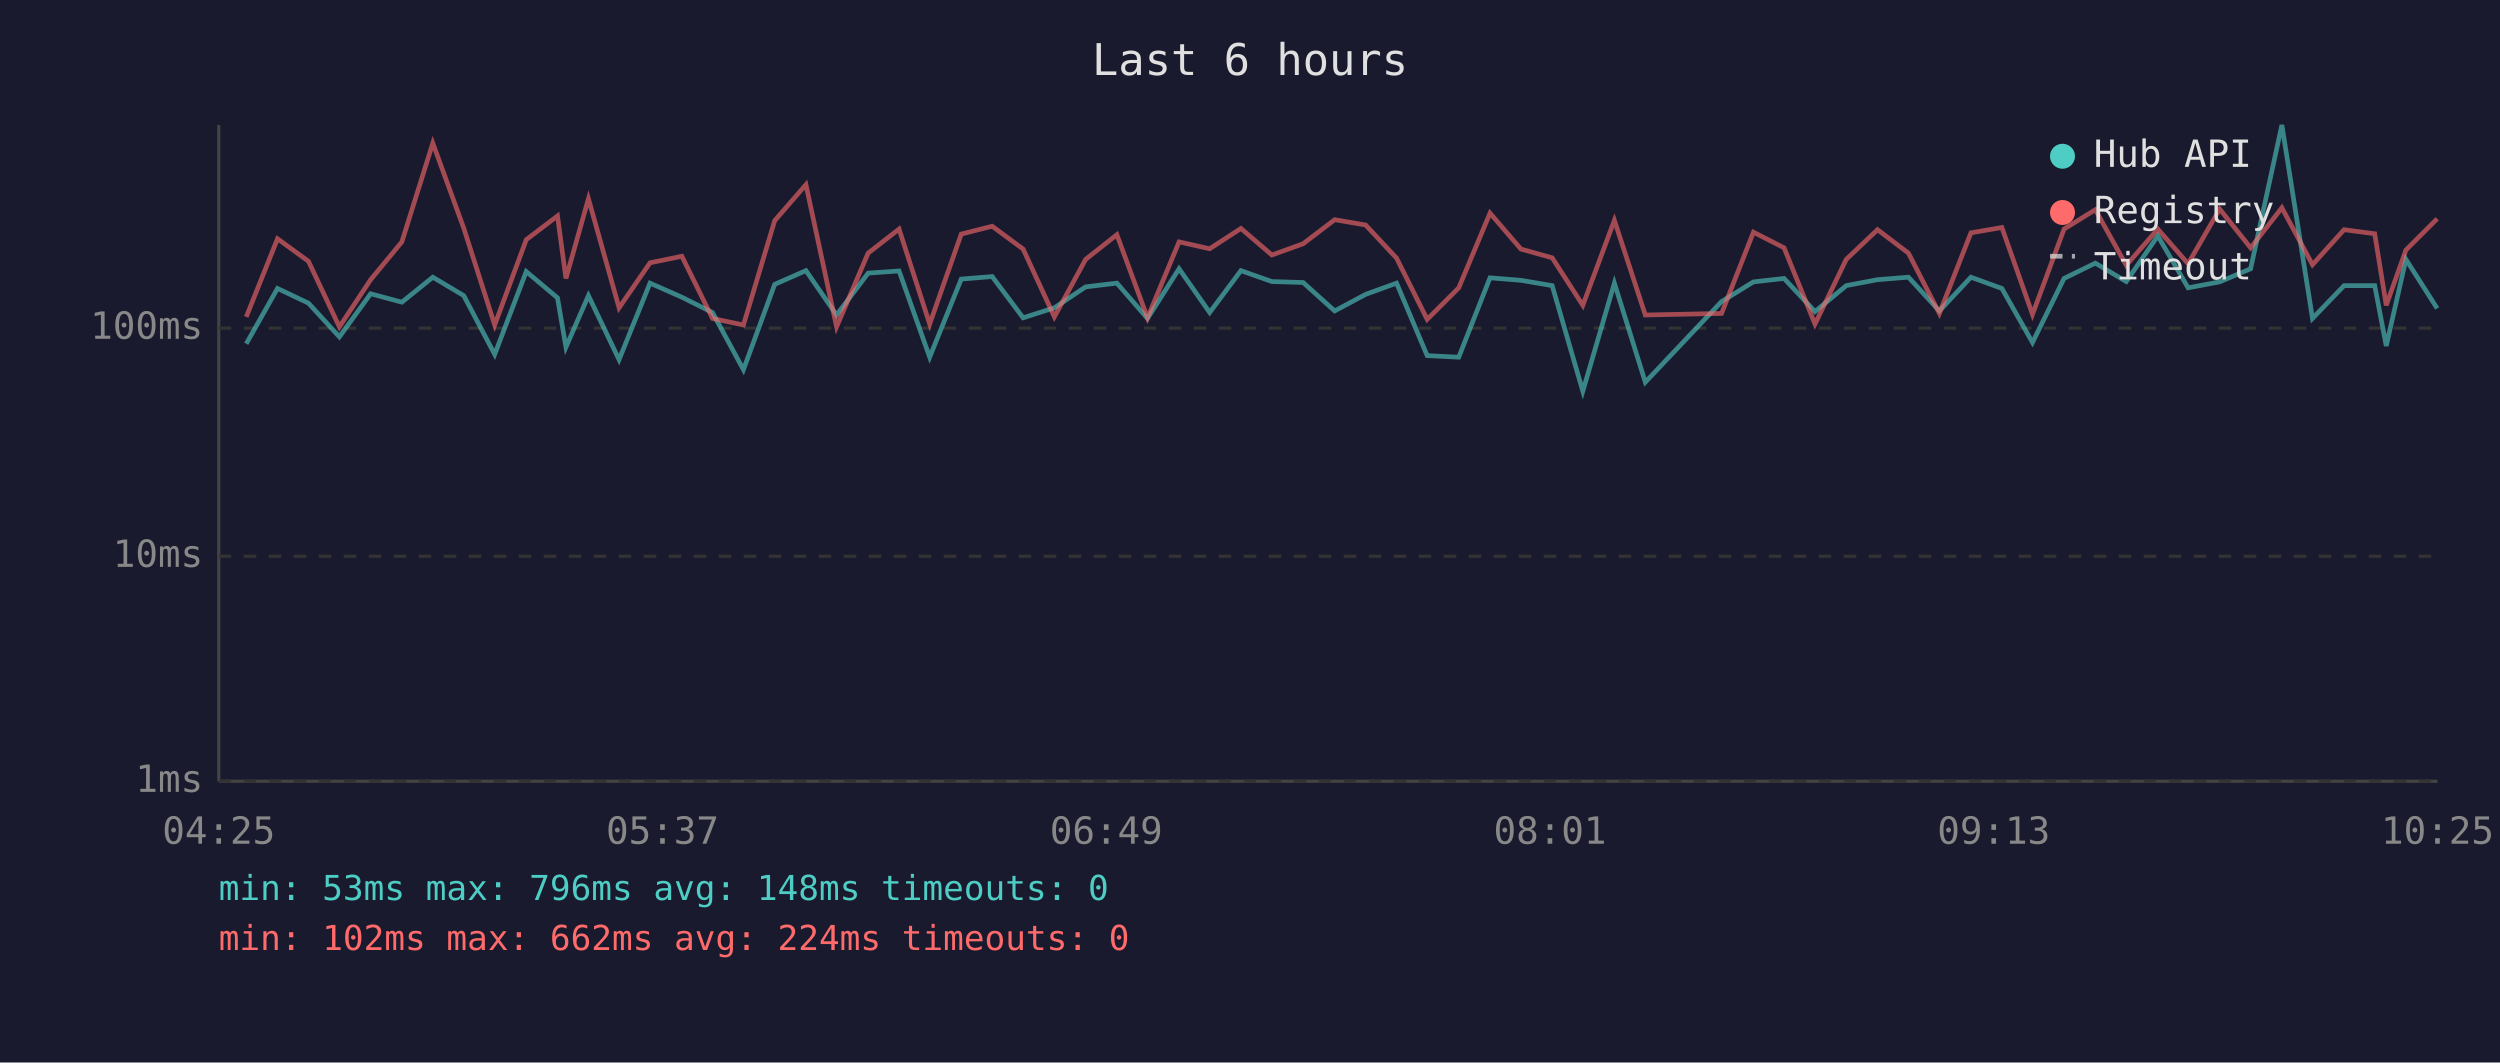
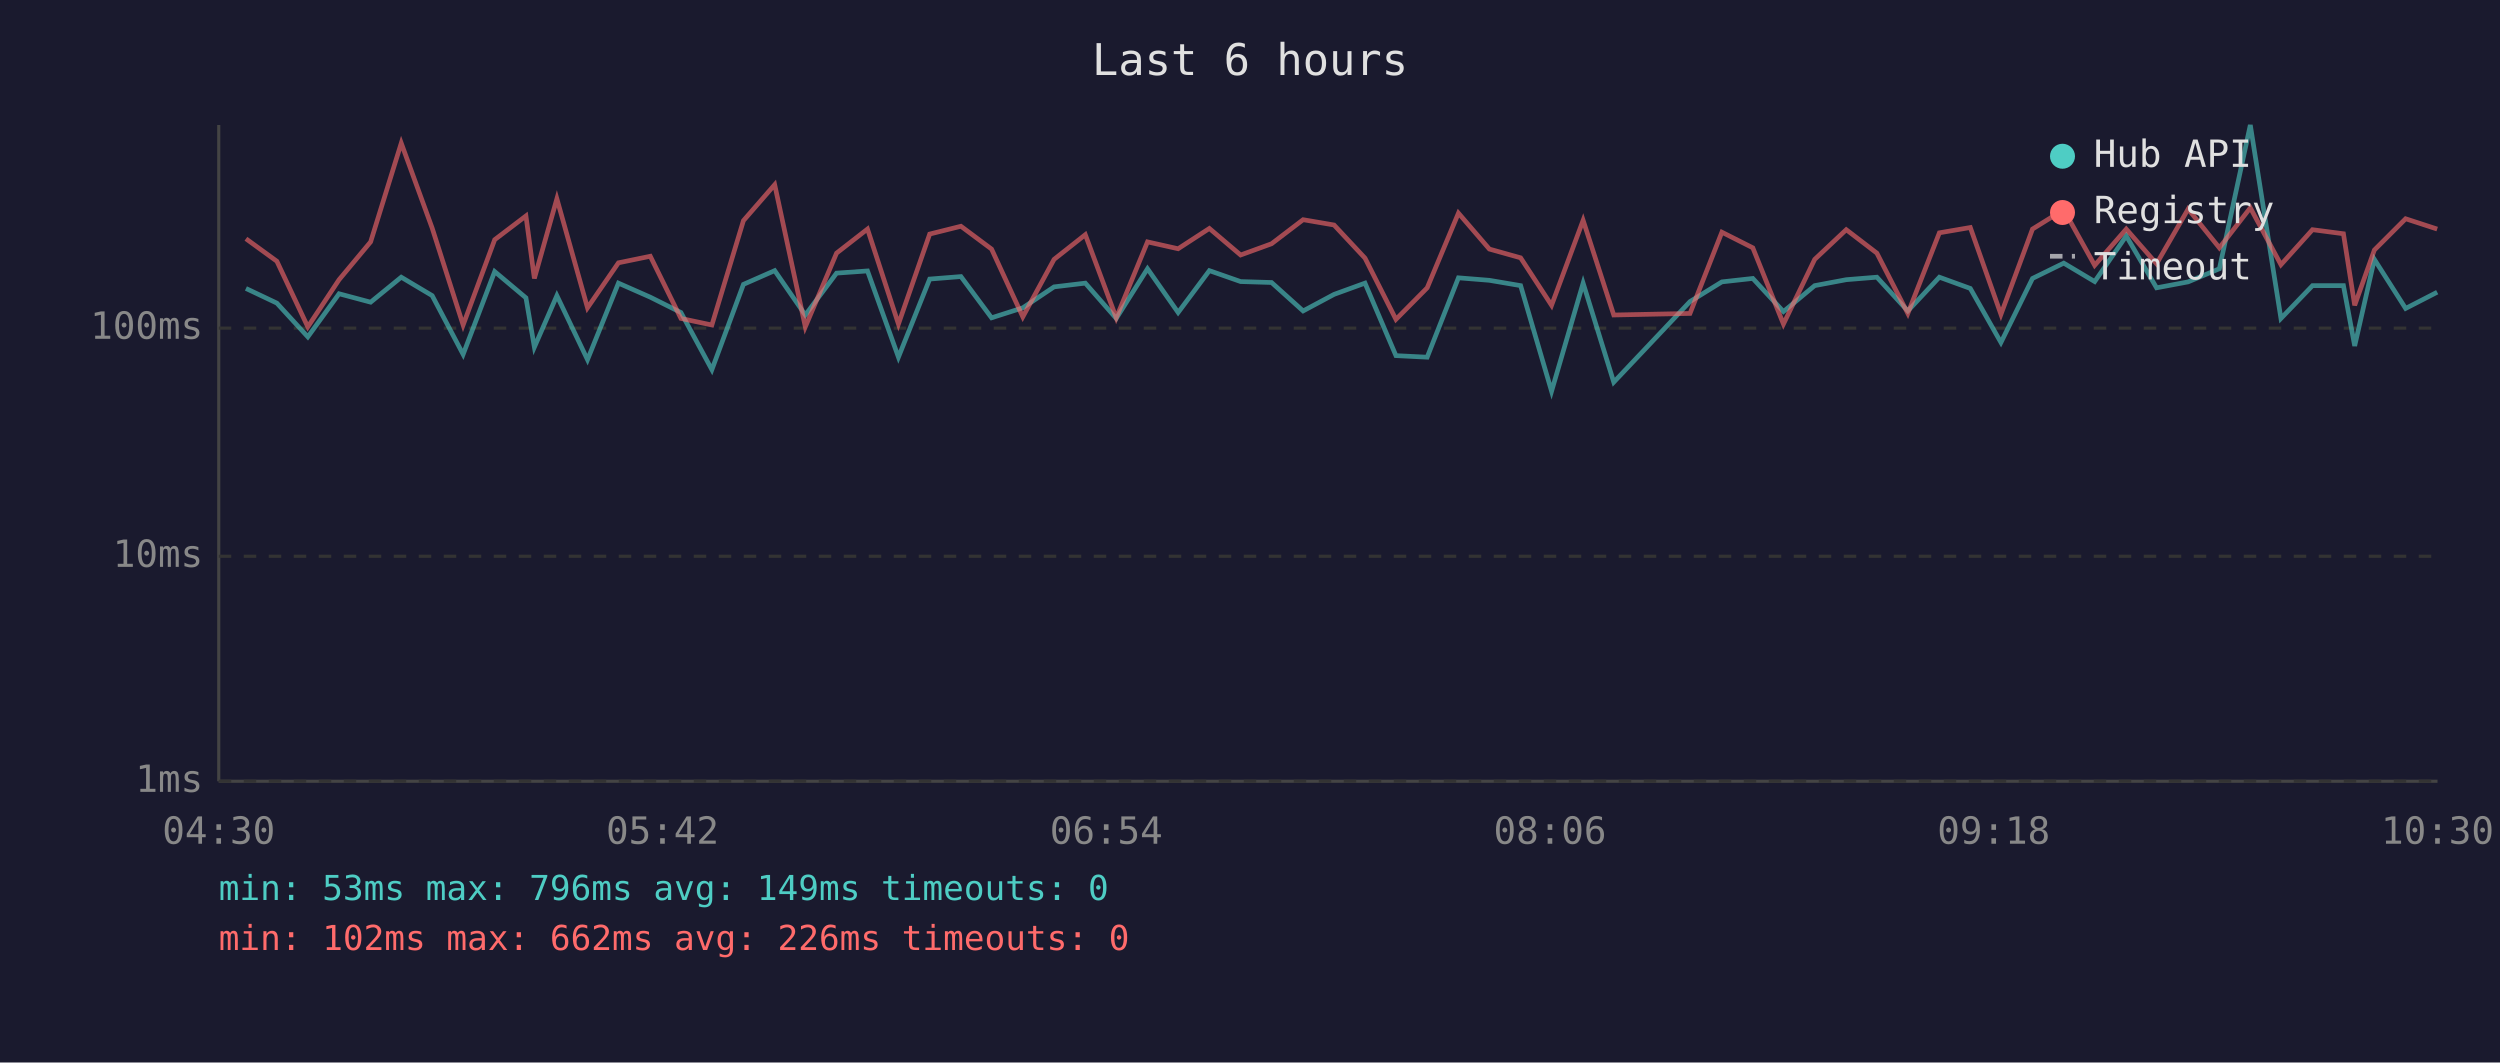
<svg xmlns="http://www.w3.org/2000/svg" viewBox="0 0 800 340" font-family="monospace" font-size="12">
  <rect width="800" height="340" fill="#1a1a2e" />
  <text x="400" y="24" fill="#e0e0e0" font-size="14" text-anchor="middle">Last 6 hours</text>
  <line x1="70" y1="40" x2="70" y2="250" stroke="#444" stroke-width="1" />
  <line x1="70" y1="250" x2="780" y2="250" stroke="#444" stroke-width="1" />
  <line x1="70" y1="250" x2="780" y2="250" stroke="#333" stroke-width="1" stroke-dasharray="4" />
  <text x="65" y="250" fill="#888" text-anchor="end" dominant-baseline="middle">1ms</text>
  <line x1="70" y1="178" x2="780" y2="178" stroke="#333" stroke-width="1" stroke-dasharray="4" />
  <text x="65" y="178" fill="#888" text-anchor="end" dominant-baseline="middle">10ms</text>
  <line x1="70" y1="105" x2="780" y2="105" stroke="#333" stroke-width="1" stroke-dasharray="4" />
  <text x="65" y="105" fill="#888" text-anchor="end" dominant-baseline="middle">100ms</text>
-   <text x="70" y="270" fill="#888" text-anchor="middle">04:25</text>
-   <text x="212" y="270" fill="#888" text-anchor="middle">05:37</text>
-   <text x="354" y="270" fill="#888" text-anchor="middle">06:49</text>
-   <text x="496" y="270" fill="#888" text-anchor="middle">08:01</text>
-   <text x="638" y="270" fill="#888" text-anchor="middle">09:13</text>
-   <text x="780" y="270" fill="#888" text-anchor="middle">10:25</text>
-   <polyline points="78.8,110.0 88.8,92.3 98.7,97.0 108.6,107.8 118.6,94.0 128.6,96.7 138.5,88.7 148.4,94.6 158.3,113.4 168.4,86.9 178.4,95.3 181.1,111.1 188.3,94.6 198.1,115.1 208.0,90.6 218.2,95.1 228.0,100.0 237.9,118.3 247.9,91.0 257.9,86.6 267.7,100.8 277.8,87.4 287.7,86.7 297.5,114.3 307.6,89.3 317.5,88.5 327.4,101.7 337.4,98.5 347.4,91.8 357.4,90.6 367.2,101.9 377.3,86.0 387.1,100.0 397.1,86.6 407.0,90.1 417.0,90.4 427.1,99.5 437.0,94.2 446.9,90.6 456.7,113.8 466.8,114.3 476.8,88.9 486.7,89.7 496.7,91.4 506.5,125.2 516.6,90.6 526.5,122.3 550.9,96.5 561.1,90.2 570.9,89.1 580.8,99.7 590.8,91.4 600.8,89.5 610.7,88.7 620.6,99.5 630.7,88.7 640.6,92.3 650.4,109.6 660.5,89.1 670.5,84.2 680.4,90.1 690.5,75.5 700.2,92.1 710.3,90.2 720.2,86.0 730.2,40.0 740.0,101.9 750.1,91.4 759.9,91.4 763.6,110.7 769.9,83.0 779.9,98.7" fill="none" stroke="#4ecdc4" stroke-width="1.5" opacity="0.6" />
-   <polyline points="78.8,101.4 88.8,76.4 98.7,83.6 108.6,104.6 118.6,89.5 128.6,77.4 138.5,45.8 148.4,73.0 158.3,104.0 168.4,76.7 178.4,69.1 181.1,89.1 188.3,63.6 198.1,98.5 208.0,84.1 218.2,82.0 228.0,101.9 237.9,104.0 247.9,70.6 257.9,59.1 267.7,104.6 277.8,81.0 287.7,73.3 297.5,103.7 307.6,74.9 317.5,72.4 327.4,79.7 337.4,101.4 347.4,83.0 357.4,75.1 367.2,101.7 377.3,77.4 387.1,79.6 397.1,73.1 407.0,81.6 417.0,78.0 427.1,70.3 437.0,72.0 446.9,82.6 456.7,102.2 466.8,92.1 476.8,68.2 486.7,79.7 496.7,82.5 506.5,97.7 516.6,70.5 526.5,100.8 550.9,100.3 561.1,74.3 570.9,79.3 580.8,103.7 590.8,83.0 600.8,73.5 610.7,81.0 620.6,100.3 630.7,74.5 640.6,72.8 650.4,100.6 660.5,73.3 670.5,67.1 680.4,84.9 690.5,73.3 700.2,84.4 710.3,66.9 720.2,79.3 730.2,66.5 740.0,84.7 750.1,73.5 759.9,74.8 763.6,97.7 769.9,80.0 779.9,70.0" fill="none" stroke="#ff6b6b" stroke-width="1.5" opacity="0.6" />
+   <text x="70" y="270" fill="#888" text-anchor="middle">04:30</text>
+   <text x="212" y="270" fill="#888" text-anchor="middle">05:42</text>
+   <text x="354" y="270" fill="#888" text-anchor="middle">06:54</text>
+   <text x="496" y="270" fill="#888" text-anchor="middle">08:06</text>
+   <text x="638" y="270" fill="#888" text-anchor="middle">09:18</text>
+   <text x="780" y="270" fill="#888" text-anchor="middle">10:30</text>
+   <polyline points="78.7,92.3 88.6,97.0 98.5,107.8 108.5,94.0 118.6,96.7 128.4,88.7 138.3,94.6 148.2,113.4 158.3,86.9 168.3,95.3 171.0,111.1 178.2,94.6 188.0,115.1 197.9,90.6 208.1,95.1 217.9,100.0 227.8,118.3 237.9,91.0 247.9,86.6 257.7,100.8 267.7,87.4 277.6,86.7 287.5,114.3 297.5,89.3 307.5,88.5 317.3,101.7 327.3,98.5 337.3,91.8 347.3,90.6 357.2,101.9 367.2,86.0 377.0,100.0 387.0,86.6 397.0,90.1 406.9,90.4 417.0,99.5 426.9,94.2 436.8,90.6 446.7,113.8 456.7,114.3 466.7,88.9 476.6,89.7 486.6,91.4 496.5,125.2 506.6,90.6 516.4,122.3 540.8,96.5 551.0,90.2 560.9,89.1 570.7,99.7 580.7,91.4 590.8,89.5 600.6,88.7 610.5,99.5 620.6,88.7 630.5,92.3 640.3,109.6 650.4,89.1 660.4,84.2 670.3,90.1 680.4,75.5 690.1,92.1 700.2,90.2 710.2,86.0 720.1,40.0 729.9,101.9 740.0,91.4 749.9,91.4 753.5,110.7 759.8,83.0 769.8,98.7 779.9,93.5" fill="none" stroke="#4ecdc4" stroke-width="1.5" opacity="0.6" />
+   <polyline points="78.7,76.4 88.6,83.6 98.5,104.6 108.5,89.5 118.6,77.4 128.4,45.8 138.3,73.0 148.2,104.0 158.3,76.7 168.3,69.1 171.0,89.1 178.2,63.6 188.0,98.5 197.9,84.1 208.1,82.0 217.9,101.9 227.8,104.0 237.9,70.6 247.9,59.1 257.7,104.6 267.7,81.0 277.6,73.3 287.5,103.7 297.5,74.9 307.5,72.4 317.3,79.7 327.3,101.4 337.3,83.0 347.3,75.1 357.2,101.7 367.2,77.4 377.0,79.6 387.0,73.1 397.0,81.6 406.9,78.0 417.0,70.3 426.9,72.0 436.8,82.6 446.7,102.2 456.7,92.1 466.7,68.2 476.6,79.7 486.6,82.5 496.5,97.7 506.6,70.5 516.4,100.8 540.8,100.3 551.0,74.3 560.9,79.3 570.7,103.7 580.7,83.0 590.8,73.5 600.6,81.0 610.5,100.3 620.6,74.5 630.5,72.8 640.3,100.6 650.4,73.3 660.4,67.1 670.3,84.9 680.4,73.3 690.1,84.4 700.2,66.9 710.2,79.3 720.1,66.5 729.9,84.7 740.0,73.5 749.9,74.8 753.5,97.7 759.8,80.0 769.8,70.0 779.9,73.3" fill="none" stroke="#ff6b6b" stroke-width="1.5" opacity="0.6" />
  <circle cx="660" cy="50" r="4" fill="#4ecdc4" />
  <text x="670" y="50" fill="#e0e0e0" dominant-baseline="middle">Hub API</text>
  <circle cx="660" cy="68" r="4" fill="#ff6b6b" />
  <text x="670" y="68" fill="#e0e0e0" dominant-baseline="middle">Registry</text>
  <line x1="656" y1="82" x2="664" y2="82" stroke="#e0e0e0" stroke-width="1.5" stroke-dasharray="4,3" opacity="0.7" />
  <text x="670" y="86" fill="#e0e0e0" dominant-baseline="middle">Timeout</text>
-   <text x="70" y="288" fill="#4ecdc4" font-size="11">min: 53ms  max: 796ms  avg: 148ms  timeouts: 0</text>
-   <text x="70" y="304" fill="#ff6b6b" font-size="11">min: 102ms  max: 662ms  avg: 224ms  timeouts: 0</text>
+   <text x="70" y="288" fill="#4ecdc4" font-size="11">min: 53ms  max: 796ms  avg: 149ms  timeouts: 0</text>
+   <text x="70" y="304" fill="#ff6b6b" font-size="11">min: 102ms  max: 662ms  avg: 226ms  timeouts: 0</text>
</svg>
